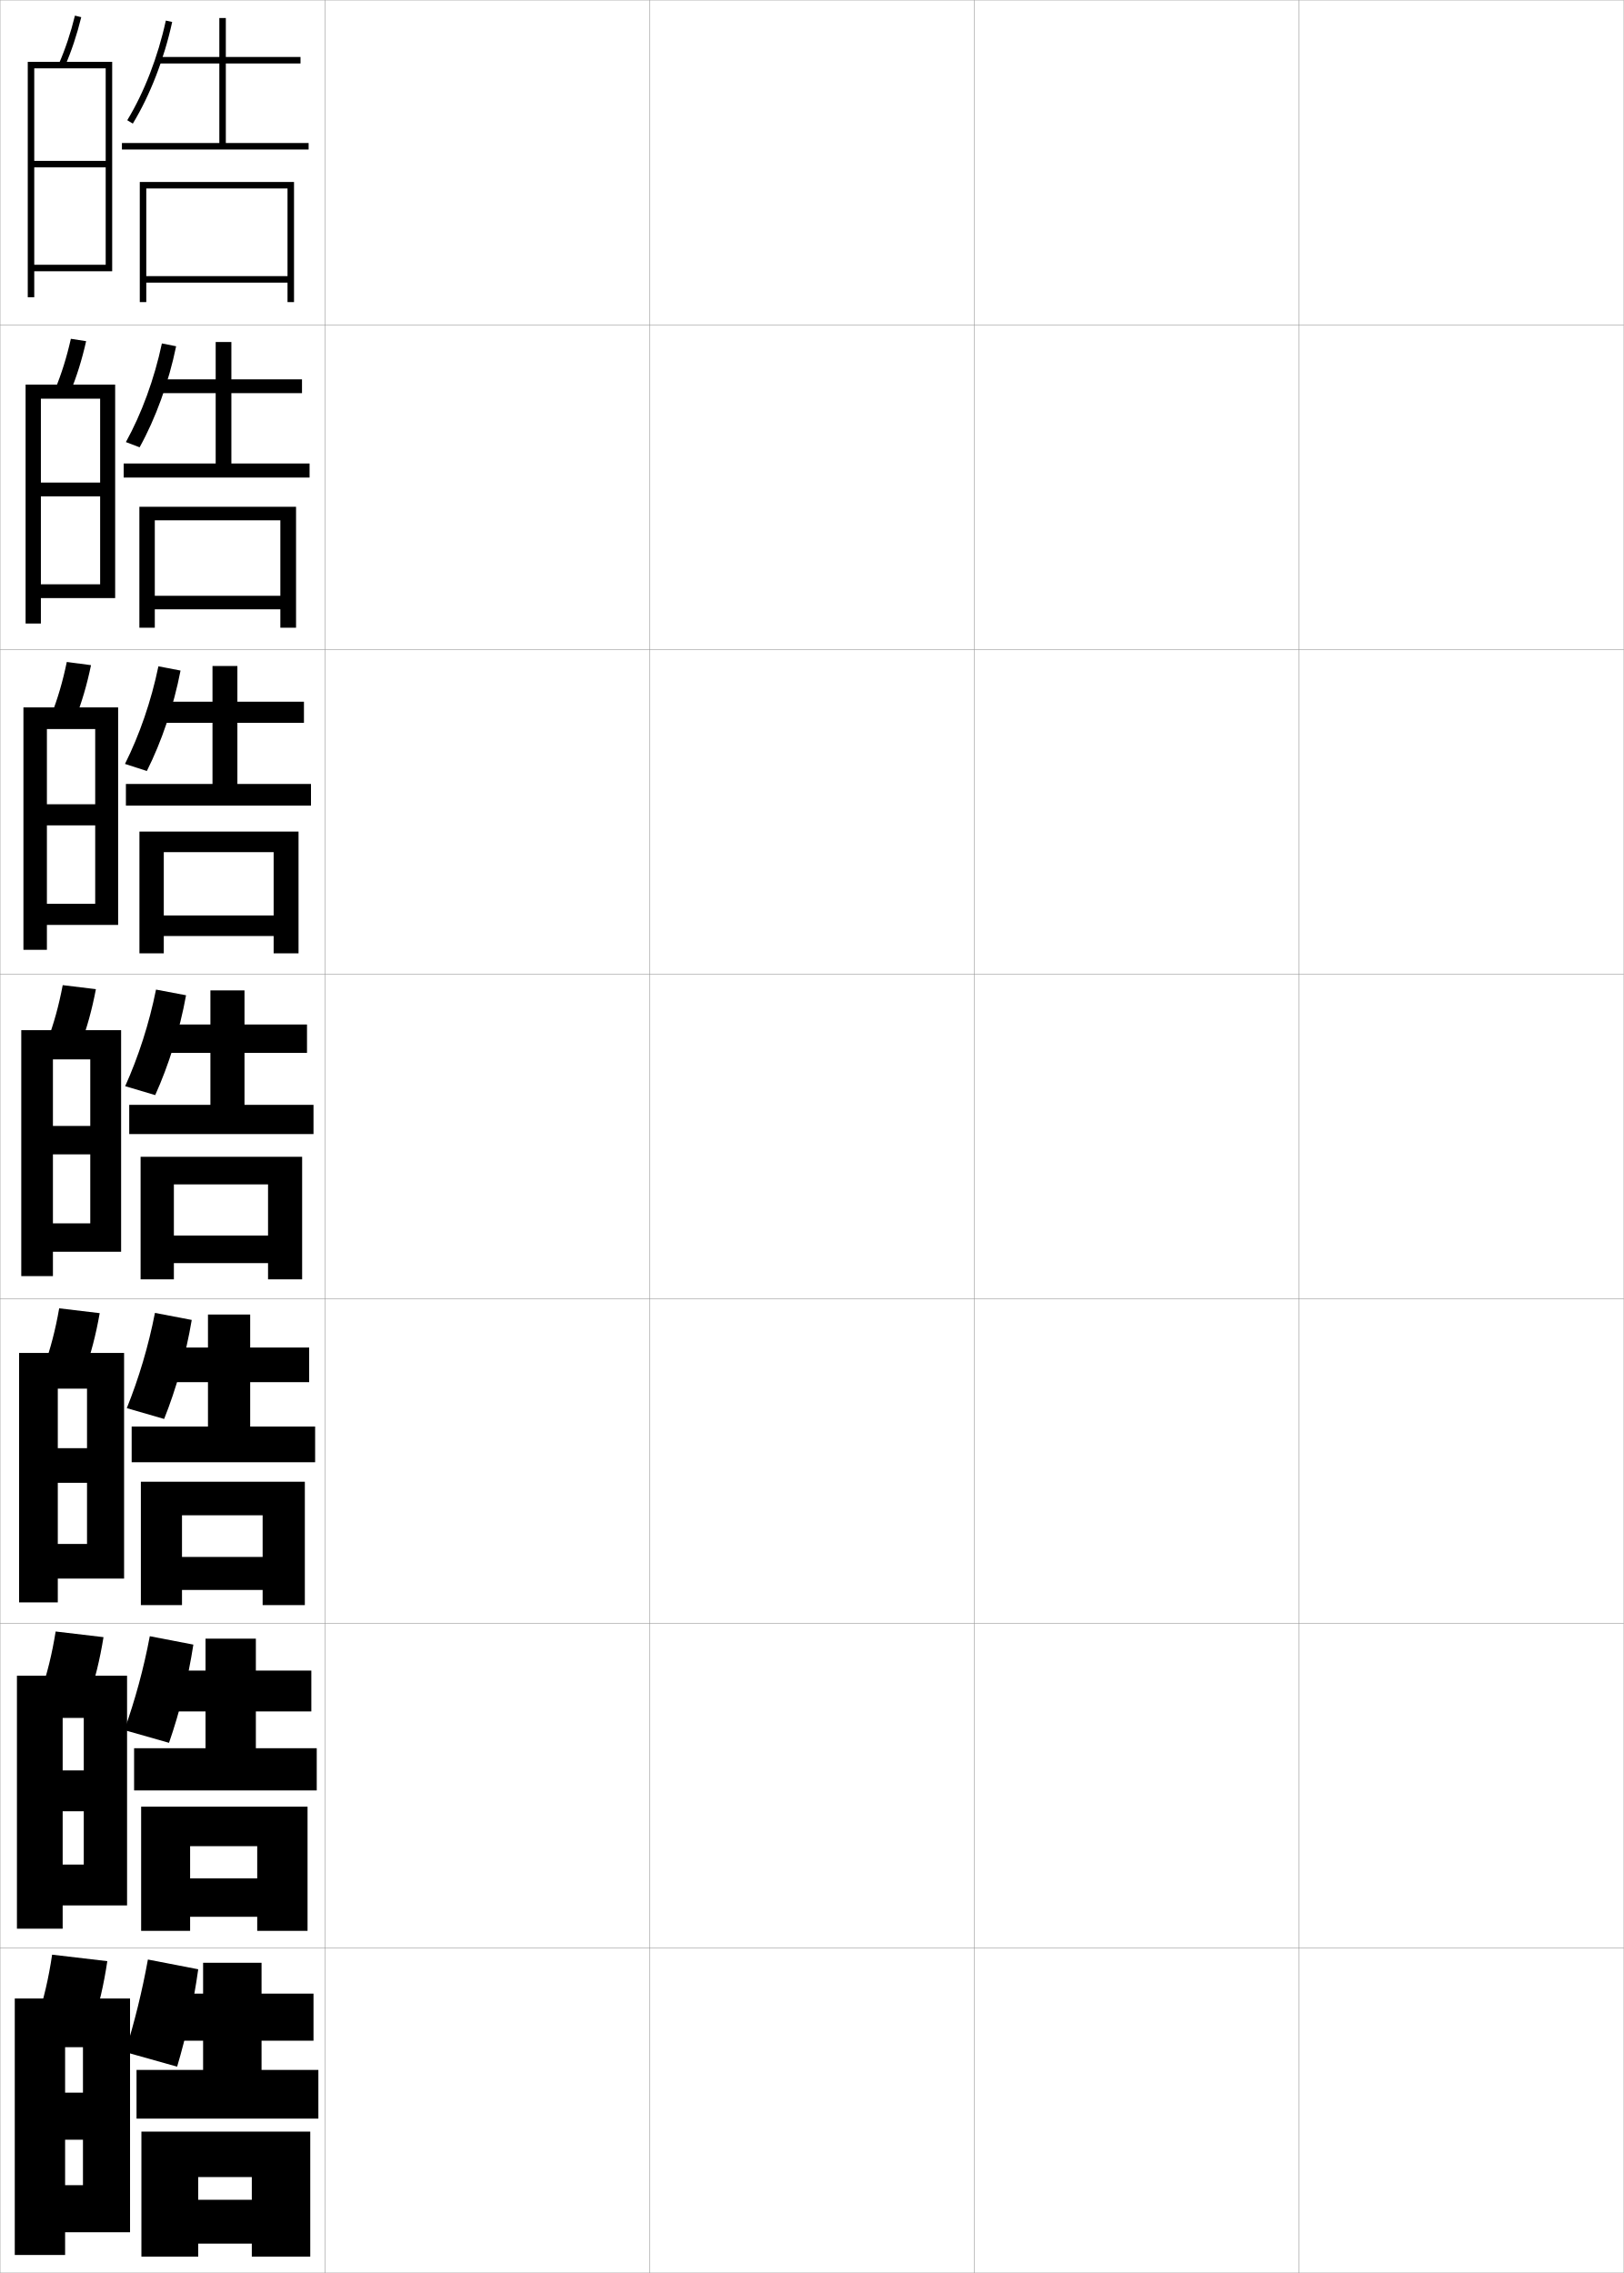
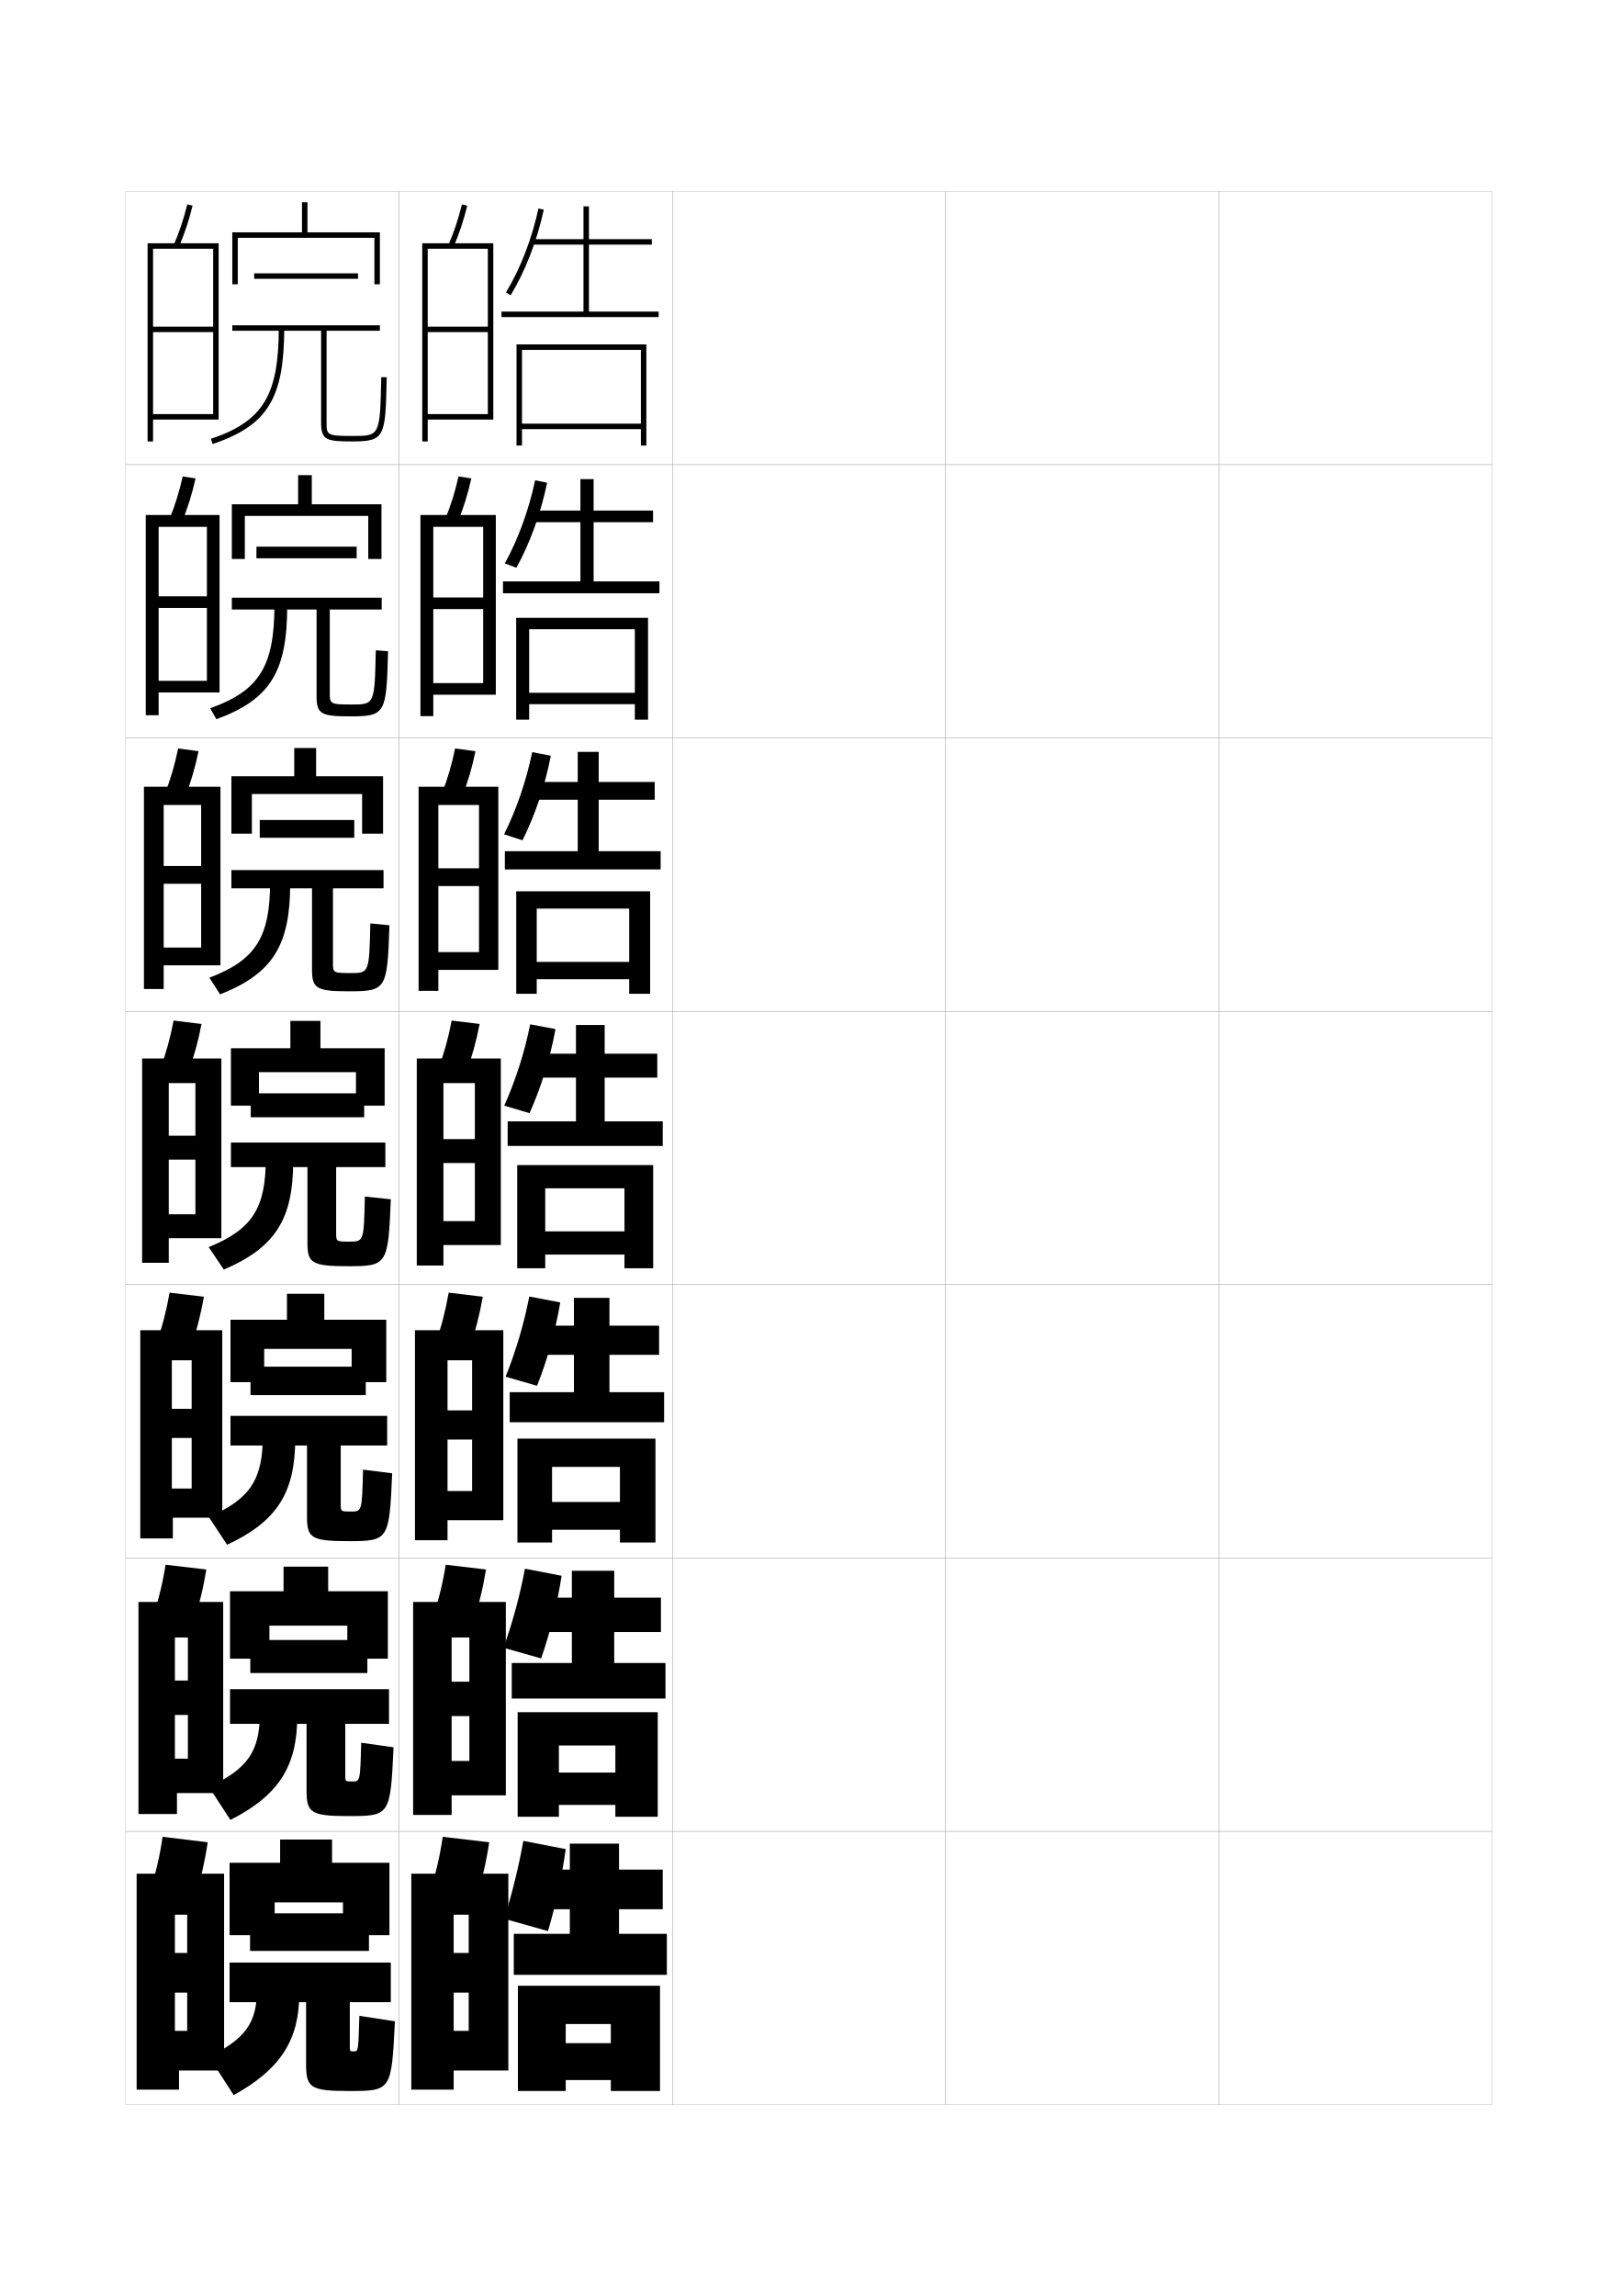
- <svg xmlns="http://www.w3.org/2000/svg" width="500.1" height="700.1" viewBox="0 0 500.1 700.1" overflow="visible" enable-background="new 0 0 500.1 700.1" xml:space="preserve">
-   <g id="glyphs">
+ <svg xmlns="http://www.w3.org/2000/svg" version="1.1" id="glyphs" x="0px" y="0px" width="592px" height="840px" viewBox="0 0 592 840" enable-background="new 0 0 592 840" xml:space="preserve">
+   <g>
+     <rect x="46" y="70" fill="none" stroke="#999999" stroke-width="0.1" width="100" height="100" />
+     <rect x="46" y="170" fill="none" stroke="#999999" stroke-width="0.1" width="100" height="100" />
+     <rect x="46" y="270" fill="none" stroke="#999999" stroke-width="0.1" width="100" height="100" />
+     <rect x="46" y="370" fill="none" stroke="#999999" stroke-width="0.1" width="100" height="100" />
+     <rect x="46" y="470" fill="none" stroke="#999999" stroke-width="0.1" width="100" height="100" />
+     <rect x="46" y="570" fill="none" stroke="#999999" stroke-width="0.1" width="100" height="100" />
+     <rect x="46" y="670" fill="none" stroke="#999999" stroke-width="0.1" width="100" height="100" />
+     <rect x="146" y="70" fill="none" stroke="#999999" stroke-width="0.1" width="100" height="100" />
+     <rect x="146" y="170" fill="none" stroke="#999999" stroke-width="0.1" width="100" height="100" />
+     <rect x="146" y="270" fill="none" stroke="#999999" stroke-width="0.1" width="100" height="100" />
+     <rect x="146" y="370" fill="none" stroke="#999999" stroke-width="0.1" width="100" height="100" />
+     <rect x="146" y="470" fill="none" stroke="#999999" stroke-width="0.1" width="100" height="100" />
+     <rect x="146" y="570" fill="none" stroke="#999999" stroke-width="0.1" width="100" height="100" />
+     <rect x="146" y="670" fill="none" stroke="#999999" stroke-width="0.1" width="100" height="100" />
+     <rect x="246" y="70" fill="none" stroke="#999999" stroke-width="0.1" width="100" height="100" />
+     <rect x="246" y="170" fill="none" stroke="#999999" stroke-width="0.1" width="100" height="100" />
+     <rect x="246" y="270" fill="none" stroke="#999999" stroke-width="0.1" width="100" height="100" />
+     <rect x="246" y="370" fill="none" stroke="#999999" stroke-width="0.1" width="100" height="100" />
+     <rect x="246" y="470" fill="none" stroke="#999999" stroke-width="0.1" width="100" height="100" />
+     <rect x="246" y="570" fill="none" stroke="#999999" stroke-width="0.1" width="100" height="100" />
+     <rect x="246" y="670" fill="none" stroke="#999999" stroke-width="0.1" width="100" height="100" />
+     <rect x="346" y="70" fill="none" stroke="#999999" stroke-width="0.1" width="100" height="100" />
+     <rect x="346" y="170" fill="none" stroke="#999999" stroke-width="0.1" width="100" height="100" />
+     <rect x="346" y="270" fill="none" stroke="#999999" stroke-width="0.1" width="100" height="100" />
+     <rect x="346" y="370" fill="none" stroke="#999999" stroke-width="0.1" width="100" height="100" />
+     <rect x="346" y="470" fill="none" stroke="#999999" stroke-width="0.1" width="100" height="100" />
+     <rect x="346" y="570" fill="none" stroke="#999999" stroke-width="0.1" width="100" height="100" />
+     <rect x="346" y="670" fill="none" stroke="#999999" stroke-width="0.1" width="100" height="100" />
+     <rect x="446" y="70" fill="none" stroke="#999999" stroke-width="0.1" width="100" height="100" />
+     <rect x="446" y="170" fill="none" stroke="#999999" stroke-width="0.1" width="100" height="100" />
+     <rect x="446" y="270" fill="none" stroke="#999999" stroke-width="0.1" width="100" height="100" />
+     <rect x="446" y="370" fill="none" stroke="#999999" stroke-width="0.1" width="100" height="100" />
+     <rect x="446" y="470" fill="none" stroke="#999999" stroke-width="0.1" width="100" height="100" />
+     <rect x="446" y="570" fill="none" stroke="#999999" stroke-width="0.1" width="100" height="100" />
+     <rect x="446" y="670" fill="none" stroke="#999999" stroke-width="0.1" width="100" height="100" />
+   </g>
+   <g>
+     <path d="M164.083,89.601l1.834,0.799c2.058-4.727,3.711-9.686,5.054-15.161   l-1.941-0.477C167.713,80.126,166.095,84.979,164.083,89.601z" />
+     <polygon points="156.5,151.5 156.5,153.5 180.5,153.5 180.5,89 154.5,89 154.5,161.5 156.5,161.5 156.5,91 178.5,91 178.5,119.5    156.5,119.5 156.5,121.5 178.5,121.5 178.5,151.5  " />
+   </g>
+   <g>
    <g>
-       <rect x="0.05" y="0.05" fill="none" stroke="#999999" stroke-width="0.1" width="100" height="100" />
-       <rect x="0.05" y="100.05" fill="none" stroke="#999999" stroke-width="0.1" width="100" height="100" />
-       <rect x="0.05" y="200.05" fill="none" stroke="#999999" stroke-width="0.1" width="100" height="100" />
-       <rect x="0.05" y="300.05" fill="none" stroke="#999999" stroke-width="0.1" width="100" height="100" />
-       <rect x="0.05" y="400.05" fill="none" stroke="#999999" stroke-width="0.1" width="100" height="100" />
-       <rect x="0.05" y="500.05" fill="none" stroke="#999999" stroke-width="0.1" width="100" height="100" />
-       <rect x="0.05" y="600.05" fill="none" stroke="#999999" stroke-width="0.1" width="100" height="100" />
-       <rect x="100.05" y="0.05" fill="none" stroke="#999999" stroke-width="0.1" width="100" height="100" />
-       <rect x="100.05" y="100.05" fill="none" stroke="#999999" stroke-width="0.1" width="100" height="100" />
-       <rect x="100.05" y="200.05" fill="none" stroke="#999999" stroke-width="0.1" width="100" height="100" />
-       <rect x="100.05" y="300.05" fill="none" stroke="#999999" stroke-width="0.1" width="100" height="100" />
-       <rect x="100.05" y="400.05" fill="none" stroke="#999999" stroke-width="0.1" width="100" height="100" />
-       <rect x="100.05" y="500.05" fill="none" stroke="#999999" stroke-width="0.1" width="100" height="100" />
-       <rect x="100.05" y="600.05" fill="none" stroke="#999999" stroke-width="0.1" width="100" height="100" />
-       <rect x="200.05" y="0.05" fill="none" stroke="#999999" stroke-width="0.1" width="100" height="100" />
-       <rect x="200.05" y="100.05" fill="none" stroke="#999999" stroke-width="0.1" width="100" height="100" />
-       <rect x="200.05" y="200.05" fill="none" stroke="#999999" stroke-width="0.1" width="100" height="100" />
-       <rect x="200.05" y="300.05" fill="none" stroke="#999999" stroke-width="0.1" width="100" height="100" />
-       <rect x="200.05" y="400.05" fill="none" stroke="#999999" stroke-width="0.1" width="100" height="100" />
-       <rect x="200.05" y="500.05" fill="none" stroke="#999999" stroke-width="0.1" width="100" height="100" />
-       <rect x="200.05" y="600.05" fill="none" stroke="#999999" stroke-width="0.1" width="100" height="100" />
-       <rect x="300.05" y="0.05" fill="none" stroke="#999999" stroke-width="0.1" width="100" height="100" />
-       <rect x="300.05" y="100.05" fill="none" stroke="#999999" stroke-width="0.1" width="100" height="100" />
-       <rect x="300.05" y="200.05" fill="none" stroke="#999999" stroke-width="0.1" width="100" height="100" />
-       <rect x="300.05" y="300.05" fill="none" stroke="#999999" stroke-width="0.1" width="100" height="100" />
-       <rect x="300.05" y="400.05" fill="none" stroke="#999999" stroke-width="0.1" width="100" height="100" />
-       <rect x="300.05" y="500.05" fill="none" stroke="#999999" stroke-width="0.1" width="100" height="100" />
-       <rect x="300.05" y="600.05" fill="none" stroke="#999999" stroke-width="0.1" width="100" height="100" />
-       <rect x="400.05" y="0.05" fill="none" stroke="#999999" stroke-width="0.1" width="100" height="100" />
-       <rect x="400.05" y="100.05" fill="none" stroke="#999999" stroke-width="0.1" width="100" height="100" />
-       <rect x="400.05" y="200.05" fill="none" stroke="#999999" stroke-width="0.1" width="100" height="100" />
-       <rect x="400.05" y="300.05" fill="none" stroke="#999999" stroke-width="0.1" width="100" height="100" />
-       <rect x="400.05" y="400.05" fill="none" stroke="#999999" stroke-width="0.1" width="100" height="100" />
-       <rect x="400.05" y="500.05" fill="none" stroke="#999999" stroke-width="0.1" width="100" height="100" />
-       <rect x="400.05" y="600.05" fill="none" stroke="#999999" stroke-width="0.1" width="100" height="100" />
+       <path d="M167.514,190.916c2.036-4.923,3.661-10.105,4.961-15.884l-4.702-0.731    c-1.276,5.687-2.874,10.781-4.872,15.616L167.514,190.916z" />
+       <polygon points="181.416,254.167 181.416,188.416 153.833,188.416 153.833,262 158.541,262     158.541,192.75 176.792,192.75 176.792,218.583 158.541,218.583 158.541,222.833     176.792,222.833 176.792,249.917 158.541,249.917 158.541,254.167   " />
    </g>
    <g>
-       <path d="M18.133,19.65l1.834,0.799c2.058-4.727,3.711-9.686,5.054-15.161      l-1.941-0.477C21.763,10.176,20.145,15.029,18.133,19.65z" />
-       <polygon points="10.55,81.55 10.55,83.55 34.55,83.55 34.55,19.05       8.55,19.05 8.55,91.55 10.55,91.55 10.55,21.05 32.55,21.05       32.55,49.55 10.55,49.55 10.55,51.55 32.55,51.55 32.55,81.55 " />
+       <path d="M169.111,291.433c2.016-5.12,3.611-10.525,4.869-16.607l-7.461-0.984    c-1.236,6.008-2.812,11.343-4.798,16.393L169.111,291.433z" />
+       <polygon points="182.333,354.833 182.333,287.833 153.167,287.833 153.167,362.5 160.396,362.5     160.396,294.5 175.271,294.5 175.271,317.667 160.396,317.667 160.396,324.167     175.271,324.167 175.271,348.333 160.396,348.333 160.396,354.833   " />
    </g>
    <g>
-       <g>
-         <path d="M21.564,120.965c2.036-4.923,3.661-10.105,4.961-15.884l-4.702-0.731       c-1.276,5.687-2.874,10.781-4.872,15.616L21.564,120.965z" />
-         <polygon points="35.466,184.216 35.466,118.466 7.883,118.466 7.883,192.05        12.591,192.05 12.591,122.799 30.841,122.799 30.841,148.633 12.591,148.633        12.591,152.883 30.841,152.883 30.841,179.966 12.591,179.966 12.591,184.216 " />
-       </g>
-       <g>
-         <path d="M23.161,221.482c2.016-5.12,3.611-10.525,4.869-16.607l-7.461-0.984       c-1.236,6.008-2.812,11.343-4.798,16.393L23.161,221.482z" />
-         <polygon points="36.383,284.883 36.383,217.883 7.216,217.883 7.216,292.55        14.445,292.55 14.445,224.55 29.32,224.55 29.32,247.716 14.445,247.716        14.445,254.217 29.32,254.217 29.32,278.383 14.445,278.383 14.445,284.883 " />
-       </g>
-       <g>
-         <path d="M24.759,321.999c1.994-5.316,3.561-10.945,4.776-17.33l-10.221-1.238       c-1.196,6.33-2.751,11.905-4.724,17.17L24.759,321.999z" />
-         <polygon points="37.3,385.55 37.3,317.3 6.55,317.3 6.55,393.05        16.3,393.05 16.3,326.3 27.8,326.3 27.8,346.8 16.3,346.8        16.3,355.55 27.8,355.55 27.8,376.8 16.3,376.8 16.3,385.55 " />
-       </g>
-       <g>
-         <path d="M26.022,422.517c1.974-5.514,3.511-11.365,4.685-18.055l-12.48-1.492       c-1.156,6.652-2.69,12.469-4.649,17.947L26.022,422.517z" />
-         <polygon points="38.217,486.216 38.217,416.716 5.883,416.716 5.883,493.55        17.8,493.55 17.8,427.716 26.8,427.716 26.8,446.05 17.8,446.05        17.8,456.716 26.8,456.716 26.8,475.55 17.8,475.55 17.8,486.216 " />
-       </g>
-       <g>
-         <path d="M27.286,523.033c1.953-5.711,3.462-11.785,4.592-18.777l-14.74-1.746       c-1.116,6.975-2.629,13.03-4.575,18.724L27.286,523.033z" />
-         <polygon points="39.133,586.883 39.133,516.133 5.216,516.133 5.216,594.05        19.3,594.05 19.3,529.133 25.8,529.133 25.8,545.3 19.3,545.3        19.3,557.883 25.8,557.883 25.8,574.3 19.3,574.3 19.3,586.883 " />
-       </g>
+       <path d="M170.709,391.949c1.994-5.316,3.561-10.945,4.776-17.33l-10.221-1.238    c-1.196,6.33-2.751,11.905-4.724,17.17L170.709,391.949z" />
+       <polygon points="183.25,455.5 183.25,387.25 152.5,387.25 152.5,463 162.25,463 162.25,396.25 173.75,396.25 173.75,416.75     162.25,416.75 162.25,425.5 173.75,425.5 173.75,446.75 162.25,446.75 162.25,455.5   " />
    </g>
    <g>
-       <path d="M28.55,623.55c1.933-5.907,3.412-12.205,4.5-19.5l-17-2      c-1.075,7.297-2.567,13.593-4.5,19.5L28.55,623.55z" />
-       <polygon points="40.05,687.55 40.05,615.55 4.55,615.55 4.55,694.55       20.05,694.55 20.05,630.55 25.55,630.55 25.55,644.55 20.05,644.55       20.05,659.05 25.55,659.05 25.55,673.05 20.05,673.05 20.05,687.55 " />
+       <path d="M171.973,492.467c1.974-5.514,3.511-11.365,4.685-18.055l-12.48-1.492    c-1.156,6.652-2.69,12.469-4.649,17.947L171.973,492.467z" />
+       <polygon points="184.167,556.166 184.167,486.666 151.833,486.666 151.833,563.5 163.75,563.5     163.75,497.666 172.75,497.666 172.75,516 163.75,516 163.75,526.666 172.75,526.666 172.75,545.5 163.75,545.5     163.75,556.166   " />
    </g>
    <g>
-       <path d="M61.05,606.55c-1.422,10.202-3.693,20.604-6.5,30l-16-4.5      c2.915-9.367,5.244-18.783,7-28.5L61.05,606.55z" />
-       <polygon points="98.05,652.55 98.05,637.55 80.55,637.55 80.55,628.55       96.55,628.55 96.55,614.05 80.55,614.05 80.55,604.55 62.55,604.55       62.55,614.05 51.05,614.05 51.05,628.55 62.55,628.55 62.55,637.55       42.05,637.55 42.05,652.55 " />
-       <polygon points="61.05,670.55 77.55,670.55 77.55,677.55 61.05,677.55       61.05,691.05 77.55,691.05 77.55,695.05 95.55,695.05 95.55,656.55       43.55,656.55 43.55,695.05 61.05,695.05 " />
+       <path d="M173.236,592.983c1.953-5.711,3.462-11.785,4.592-18.777l-14.74-1.746    c-1.116,6.975-2.629,13.03-4.575,18.724L173.236,592.983z" />
+       <polygon points="185.083,656.833 185.083,586.083 151.167,586.083 151.167,664 165.25,664     165.25,599.083 171.75,599.083 171.75,615.25 165.25,615.25 165.25,627.833 171.75,627.833 171.75,644.25     165.25,644.25 165.25,656.833   " />
+     </g>
+   </g>
+   <g>
+     <path d="M174.5,693.5c1.933-5.907,3.412-12.205,4.5-19.5l-17-2c-1.075,7.297-2.567,13.593-4.5,19.5   L174.5,693.5z" />
+     <polygon points="186,757.5 186,685.5 150.5,685.5 150.5,764.5 166,764.5 166,700.5 171.5,700.5 171.5,714.5 166,714.5 166,729    171.5,729 171.5,743 166,743 166,757.5  " />
+   </g>
+   <g>
+     <path d="M207,676.5c-1.422,10.202-3.693,20.604-6.5,30l-16-4.5c2.915-9.367,5.244-18.783,7-28.5   L207,676.5z" />
+     <polygon points="244,722.5 244,707.5 226.5,707.5 226.5,698.5 242.5,698.5 242.5,684 226.5,684 226.5,674.5 208.5,674.5 208.5,684    197,684 197,698.5 208.5,698.5 208.5,707.5 188,707.5 188,722.5  " />
+     <polygon points="207,740.5 223.5,740.5 223.5,747.5 207,747.5 207,761 223.5,761 223.5,765 241.5,765 241.5,726.5 189.5,726.5    189.5,765 207,765  " />
+   </g>
+   <g>
+     <path d="M205.5,576.5c-1.598,10.399-4.261,20.958-7.5,30.25L184.25,602.833   c3.295-9.245,5.965-18.956,7.833-28.916L205.5,576.5z" />
+     <polygon points="224.75,608.416 224.75,597.083 241.833,597.083 241.833,584.5 224.75,584.5    224.75,574.666 209.25,574.666 209.25,584.5 196.583,584.5 196.583,597.083 209.25,597.083    209.25,608.416 187.25,608.416 187.25,621.416 243.5,621.416 243.5,608.416  " />
+     <polygon points="225.167,648.5 204.5,648.5 204.5,660.333 225.167,660.333 225.167,664.667    240.667,664.667 240.667,626.416 189.416,626.416 189.416,664.667 204.5,664.667    204.5,638.583 225.167,638.583  " />
+   </g>
+   <g>
+     <path d="M205,476.5c-1.773,10.598-4.828,21.312-8.5,30.5l-11.5-3.333   c3.676-9.123,6.686-19.13,8.667-29.334L205,476.5z" />
+     <polygon points="223,509.333 223,495.667 241.167,495.667 241.167,485 223,485 223,474.833    210,474.833 210,485 196.167,485 196.167,495.667 210,495.667 210,509.333 186.5,509.333    186.5,520.333 243,520.333 243,509.333  " />
+     <polygon points="226.833,549.5 202,549.5 202,559.667 226.833,559.667 226.833,564.333    239.833,564.333 239.833,526.333 189.333,526.333 189.333,564.333 202,564.333    202,536.667 226.833,536.667  " />
+   </g>
+   <g>
+     <g>
+       <path d="M185.145,106.981l1.711,1.037c5.34-8.802,9.645-19.919,12.121-31.306    l-1.953-0.426C194.592,87.463,190.373,98.363,185.145,106.981z" />
+       <polygon points="215.5,114 215.5,89.5 238.5,89.5 238.5,87.5 215.5,87.5 215.5,75.5 213.5,75.5 213.5,87.5 194.5,87.5 194.5,89.5     213.5,89.5 213.5,114 183.5,114 183.5,116 241,116 241,114   " />
+       <polygon points="234.5,155 191,155 191,157 234.5,157 234.5,163 236.5,163 236.5,126 189,126 189,163 191,163 191,128 234.5,128       " />
    </g>
    <g>
-       <path d="M59.55,506.55c-1.598,10.399-4.261,20.958-7.5,30.25l-13.75-3.917      c3.295-9.245,5.965-18.956,7.833-28.916L59.55,506.55z" />
-       <polygon points="78.8,538.466 78.8,527.133 95.883,527.133 95.883,514.55       78.8,514.55 78.8,504.716 63.3,504.716 63.3,514.55 50.633,514.55       50.633,527.133 63.3,527.133 63.3,538.466 41.299,538.466 41.299,551.466       97.549,551.466 97.549,538.466 " />
-       <polygon points="79.216,578.55 58.55,578.55 58.55,590.383 79.216,590.383       79.216,594.717 94.716,594.717 94.716,556.466 43.466,556.466 43.466,594.717       58.55,594.717 58.55,568.633 79.216,568.633 " />
+       <path d="M200.193,176.6c-2.301,11.189-6.319,22.225-11.248,31.121l-4.224-1.608    c4.837-8.746,8.767-19.447,11.085-30.38L200.193,176.6z" />
+       <polygon points="217.208,212.708 217.208,191.042 238.958,191.042 238.958,186.792     217.208,186.792 217.208,175.292 212.375,175.292 212.375,186.792 194.708,186.792     194.708,191.042 212.375,191.042 212.375,212.708 184.042,212.708 184.042,217.042     241.292,217.042 241.292,212.708   " />
+       <polygon points="232.292,253.458 193.625,253.458 193.625,257.625 232.292,257.625 232.292,263.292     237.125,263.292 237.125,226.042 188.875,226.042 188.875,263.292 193.625,263.292 193.625,230.208     232.292,230.208   " />
    </g>
    <g>
-       <path d="M59.05,406.55c-1.773,10.598-4.828,21.312-8.5,30.5l-11.5-3.333      c3.676-9.123,6.686-19.13,8.667-29.334L59.05,406.55z" />
-       <polygon points="77.05,439.383 77.05,425.717 95.216,425.717 95.216,415.05       77.05,415.05 77.05,404.883 64.05,404.883 64.05,415.05 50.216,415.05       50.216,425.717 64.05,425.717 64.05,439.383 40.55,439.383 40.55,450.383       97.05,450.383 97.05,439.383 " />
-       <polygon points="80.883,479.55 56.05,479.55 56.05,489.717 80.883,489.717       80.883,494.383 93.883,494.383 93.883,456.383 43.383,456.383 43.383,494.383       56.05,494.383 56.05,466.717 80.883,466.717 " />
+       <path d="M201.552,276.488c-2.125,10.992-5.857,21.945-10.374,30.935l-6.737-2.179    c4.447-8.873,8.087-19.375,10.293-30.065L201.552,276.488z" />
+       <polygon points="219.06,311.417 219.06,292.583 239.559,292.583 239.559,286.083     219.06,286.083 219.06,275.083 211.393,275.083 211.393,286.083 195.06,286.083     195.06,292.583 211.393,292.583 211.393,311.417 184.726,311.417 184.726,318.083     241.726,318.083 241.726,311.417   " />
+       <polygon points="230.226,351.917 196.393,351.917 196.393,358.25 230.226,358.25     230.226,363.583 237.893,363.583 237.893,326.083 188.893,326.083 188.893,363.583     196.393,363.583 196.393,332.417 230.226,332.417   " />
    </g>
    <g>
-       <g>
-         <path d="M39.194,37.031l1.711,1.037c5.34-8.802,9.645-19.919,12.121-31.306       l-1.953-0.426C48.642,17.513,44.423,28.413,39.194,37.031z" />
-         <polygon points="69.55,44.05 69.55,19.55 92.55,19.55 92.55,17.55        69.55,17.55 69.55,5.55 67.55,5.55 67.55,17.55 48.55,17.55        48.55,19.55 67.55,19.55 67.55,44.05 37.55,44.05 37.55,46.05        95.05,46.05 95.05,44.05 " />
-         <polygon points="88.55,85.05 45.05,85.05 45.05,87.05 88.55,87.05        88.55,93.05 90.55,93.05 90.55,56.05 43.05,56.05 43.05,93.05        45.05,93.05 45.05,58.05 88.55,58.05 " />
-       </g>
-       <g>
-         <path d="M54.243,106.65c-2.301,11.189-6.319,22.225-11.248,31.121l-4.224-1.608       c4.837-8.746,8.767-19.446,11.085-30.379L54.243,106.65z" />
-         <polygon points="71.258,142.758 71.258,121.091 93.008,121.091 93.008,116.841        71.258,116.841 71.258,105.341 66.425,105.341 66.425,116.841 48.758,116.841        48.758,121.091 66.425,121.091 66.425,142.758 38.091,142.758 38.091,147.091        95.341,147.091 95.341,142.758 " />
-         <polygon points="86.341,183.508 47.675,183.508 47.675,187.675 86.341,187.675        86.341,193.341 91.175,193.341 91.175,156.092 42.925,156.092 42.925,193.341        47.675,193.341 47.675,160.258 86.341,160.258 " />
-       </g>
-       <g>
-         <path d="M55.602,206.538c-2.125,10.992-5.857,21.946-10.374,30.936l-6.737-2.179       c4.447-8.873,8.086-19.375,10.293-30.065L55.602,206.538z" />
-         <polygon points="73.109,241.467 73.109,222.633 93.609,222.633 93.609,216.133        73.109,216.133 73.109,205.133 65.442,205.133 65.442,216.133 49.109,216.133        49.109,222.633 65.442,222.633 65.442,241.467 38.776,241.467 38.776,248.133        95.776,248.133 95.776,241.467 " />
-         <polygon points="84.276,281.967 50.442,281.967 50.442,288.3 84.276,288.3        84.276,293.633 91.942,293.633 91.942,256.133 42.943,256.133 42.943,293.633        50.442,293.633 50.442,262.467 84.276,262.467 " />
-       </g>
-       <g>
-         <path d="M57.3,306.55c-1.949,10.795-5.395,21.666-9.5,30.75l-9.25-2.75       c4.057-9,7.406-19.303,9.5-29.75L57.3,306.55z" />
-         <polygon points="75.3,340.3 75.3,324.3 94.55,324.3 94.55,315.55        75.3,315.55 75.3,305.05 64.8,305.05 64.8,315.55 49.8,315.55        49.8,324.3 64.8,324.3 64.8,340.3 39.8,340.3 39.8,349.3        96.55,349.3 96.55,340.3 " />
-         <polygon points="82.55,380.55 53.55,380.55 53.55,389.05 82.55,389.05        82.55,394.05 93.05,394.05 93.05,356.3 43.3,356.3 43.3,394.05        53.55,394.05 53.55,364.8 82.55,364.8 " />
-       </g>
+       <path d="M203.25,376.5c-1.949,10.795-5.395,21.666-9.5,30.75l-9.25-2.75    c4.057-9,7.406-19.303,9.5-29.75L203.25,376.5z" />
+       <polygon points="221.25,410.25 221.25,394.25 240.5,394.25 240.5,385.5 221.25,385.5 221.25,375 210.75,375 210.75,385.5     195.75,385.5 195.75,394.25 210.75,394.25 210.75,410.25 185.75,410.25 185.75,419.25 242.5,419.25 242.5,410.25   " />
+       <polygon points="228.5,450.5 199.5,450.5 199.5,459 228.5,459 228.5,464 239,464 239,426.25 189.25,426.25 189.25,464 199.5,464     199.5,434.75 228.5,434.75   " />
    </g>
  </g>
+   <g>
+     <polygon points="112.5,85 112.5,74 110.5,74 110.5,85 85,85 85,104 87,104 87,87 137,87 137,104 139,104 139,85  " />
+     <rect x="93" y="100" width="38" height="2" />
+     <path d="M139.5,137.979C139.036,159.5,139.036,159.5,129,159.5c-9.5,0-9.5-0.378-9.5-5V121H139v-2H85v2h32.5v33.5   c0,6.481,1.737,7,11.5,7c11.993,0,12.031-1.773,12.5-23.479L139.5,137.979z" />
+     <path d="M77.82,162.447l-0.641-1.895C96.201,154.125,102,144.649,102,120h2   C104,145.749,97.883,155.667,77.82,162.447z" />
+   </g>
+   <g>
+     <polygon points="114.083,184.5 114.083,173.833 109.083,173.833 109.083,184.5 84.833,184.5    84.833,204.499 89.583,204.499 89.583,188.75 134.75,188.75 134.75,204.499 139.583,204.499    139.583,184.5  " />
+     <rect x="93.833" y="200" width="36.667" height="4.25" />
+     <path d="M137.5,237.905c-0.43,19.839-0.437,19.844-8.917,19.844   c-7.907,0-7.917-0.265-7.917-4.417V223h19v-4.334H84.833V223h31v31.583   c0,6.744,1.671,7.5,12.583,7.5c12.793,0,12.957-1.311,13.583-23.815L137.5,237.905z" />
+     <path d="M100.417,221.25l4.679,0.333c0,24.275-6.273,34.333-25.918,41.541L76.905,259.125   C94.935,252.65,100.417,243.763,100.417,221.25z" />
+   </g>
+   <g>
+     <polygon points="115.667,284 115.667,273.667 107.667,273.667 107.667,284 84.667,284    84.667,305 92.167,305 92.167,290.5 132.5,290.5 132.5,305 140.167,305    140.167,284  " />
+     <rect x="95.042" y="300" width="34.583" height="6.5" />
+     <path d="M135.5,337.833C135.104,355.99,135.091,356,128.167,356   c-6.314,0-6.333-0.152-6.333-3.833V325h18.5v-6.667H84.667V325h29.5v29.667   c0,7.007,1.604,8,13.667,8c13.593,0,13.882-0.848,14.667-24.152L135.5,337.833z" />
+     <path d="M98.833,322.5l7.358,0.667c0,22.8-6.429,32.999-25.656,40.635l-3.904-6.104   C93.668,351.175,98.833,342.876,98.833,322.5z" />
+   </g>
+   <g>
+     <g>
+       <polygon points="117.25,383.5 117.25,373.5 106.25,373.5 106.25,383.5 84.5,383.5 84.5,404.5 94.75,404.5 94.75,392.25     130.25,392.25 130.25,404.5 140.75,404.5 140.75,383.5   " />
+       <rect x="91.75" y="400" width="41.5" height="8.75" />
+       <path d="M133.5,437.761C133.138,454.235,133.118,454.25,127.75,454.25c-4.722,0-4.75-0.039-4.75-3.25v-24    h18v-9H84.5v9h28v27.75c0,7.27,1.537,8.5,14.75,8.5c14.393,0,14.807-0.385,15.75-24.489    L133.5,437.761z" />
+       <path d="M97.25,423.75c0,18.24-4.848,25.95-20.893,32.521l5.535,8.209    c18.811-8.065,25.395-18.403,25.395-39.729L97.25,423.75z" />
+     </g>
+     <g>
+       <polygon points="118.666,482.833 118.666,473.333 105,473.333 105,482.833 84.333,482.833     84.333,505.666 96.666,505.666 96.666,493.5 128.667,493.5 128.667,505.666     141.333,505.666 141.333,482.833   " />
+       <rect x="91.666" y="500" width="42.167" height="10.416" />
+       <path d="M132.833,537.674C132.462,552.983,132.445,553,128.333,553    c-3.636,0-3.667-0.034-3.667-2.667v-21.5h17V518H84.333v10.833h28v26c0,7.728,1.468,9,15,9    c14.836,0,15.119-0.265,16.167-24.826L132.833,537.674z" />
+       <path d="M96.167,525.166c0,16.111-4.57,23.234-19.762,29.848l6.69,10.139    c18.212-8.497,24.93-18.976,24.93-38.819L96.167,525.166z" />
+     </g>
+     <g>
+       <polygon points="120.083,582.166 120.083,573.167 103.75,573.167 103.75,582.166 84.167,582.166     84.167,606.834 98.583,606.834 98.583,594.75 127.083,594.75 127.083,606.834     141.917,606.834 141.917,582.166   " />
+       <rect x="91.583" y="600" width="42.834" height="12.083" />
+       <path d="M132.167,637.587C131.787,651.732,131.771,651.75,128.917,651.75    c-2.552,0-2.583-0.029-2.583-2.084v-19h16V618H84.167v12.666h28v24.25    c0,8.187,1.399,9.501,15.25,9.501c15.279,0,15.43-0.146,16.583-25.163    L132.167,637.587z" />
+       <path d="M95.083,626.583c0,13.982-4.292,20.518-18.631,27.174l7.846,12.069    c17.614-8.93,24.465-19.548,24.465-37.91L95.083,626.583z" />
+     </g>
+     <g>
+       <polygon points="125.5,696 125.5,708 142.5,708 142.5,681.5 121.5,681.5 121.5,673 102.5,673 102.5,681.5 84,681.5 84,708     100.5,708 100.5,696   " />
+       <rect x="91.5" y="700" width="43.5" height="13.75" />
+       <path d="M112,732.5V755c0,8.645,1.33,10,15.5,10c15.723,0,15.742-0.024,17-25.5l-13-2    c-0.389,12.98-0.401,13-2,13c-1.466,0-1.5-0.023-1.5-1.5v-16.5h15V718H84v14.5H112z" />
+       <path d="M94,728c0,11.853-4.015,17.801-17.5,24.5l9,14c17.017-9.362,24-20.12,24-37L94,728z" />
+     </g>
+   </g>
+   <g>
+     <path d="M68.529,74.762l1.941,0.477c-1.343,5.476-2.996,10.435-5.054,15.161   l-1.834-0.799C65.595,84.979,67.213,80.126,68.529,74.762z" />
+     <polygon points="56,151.5 78,151.5 78,121.5 56,121.5 56,119.5 78,119.5 78,91 56,91 56,89 80,89 80,153.5 56,153.5 56,161.5    54,161.5 54,89 56,89  " />
+   </g>
+   <g>
+     <g>
+       <path d="M66.598,190.916l-4.612-0.999c1.999-4.835,3.596-9.93,4.872-15.616    l4.701,0.731C70.258,180.811,68.634,185.993,66.598,190.916z" />
+       <polygon points="58.042,188.416 58.042,249.083 75.708,249.083 75.708,222.417     58.042,222.417 58.042,218.167 75.708,218.167 75.708,192.75 58.042,192.75     58.042,188.416 80.333,188.416 80.333,253.333 58.042,253.333 58.042,261.667     53.333,261.667 53.333,188.416   " />
+     </g>
+     <g>
+       <path d="M67.778,291.433l-7.39-1.199c1.986-5.05,3.562-10.385,4.798-16.393    l7.461,0.984C71.389,280.907,69.793,286.312,67.778,291.433z" />
+       <polygon points="59.896,287.833 59.896,346.667 73.604,346.667 73.604,323.333     59.896,323.333 59.896,316.833 73.604,316.833 73.604,294.5 59.896,294.5     59.896,287.833 80.667,287.833 80.667,353.167 59.896,353.167 59.896,361.833     52.667,361.833 52.667,287.833   " />
+     </g>
+     <g>
+       <path d="M68.959,391.949c1.994-5.316,3.561-10.945,4.776-17.33l-10.221-1.238    c-1.196,6.33-2.751,11.905-4.724,17.17L68.959,391.949z" />
+       <polygon points="61.75,387.25 52,387.25 52,462 61.75,462 61.75,453 81,453 81,387.25 61.75,387.25 61.75,396.25 71.5,396.25     71.5,415.5 61.75,415.5 61.75,424.25 71.5,424.25 71.5,444.25 61.75,444.25   " />
+     </g>
+   </g>
+   <g>
+     <path d="M57.402,490.867c1.959-5.479,3.493-11.295,4.649-17.946l12.564,1.491   c-1.173,6.688-2.71,12.541-4.685,18.054L57.402,490.867z" />
+     <polygon points="62.875,544.583 70.125,544.583 70.125,526.084 62.875,526.084 62.875,515.416    70.125,515.416 70.125,497.667 62.875,497.667 62.875,486.667 81.333,486.667 81.333,555.25    63.25,555.25 63.25,562.834 51.333,562.834 51.333,486.667 62.875,486.667  " />
+   </g>
+   <g>
+     <path d="M56.014,591.184c1.946-5.693,3.459-11.749,4.574-18.723l14.907,1.745   c-1.131,6.991-2.639,13.066-4.592,18.776L56.014,591.184z" />
+     <polygon points="64,643.416 68.75,643.416 68.75,627.417 64,627.417 64,614.833 68.75,614.833    68.75,599.084 64,599.084 64,586.084 81.667,586.084 81.667,656 64.75,656 64.75,663.667    50.667,663.667 50.667,586.084 64,586.084  " />
+   </g>
+   <g>
+     <path d="M55,691.5c1.933-5.907,3.425-12.203,4.5-19.5l16.5,2c-1.088,7.295-2.567,13.593-4.5,19.5   L55,691.5z" />
+     <polygon points="64,743 68.5,743 68.5,729 64,729 64,714.5 68.5,714.5 68.5,700.5 64,700.5 64,685.5 82,685.5 82,757.5 65.5,757.5    65.5,764.5 50,764.5 50,685.5 64,685.5  " />
+   </g>
</svg>
